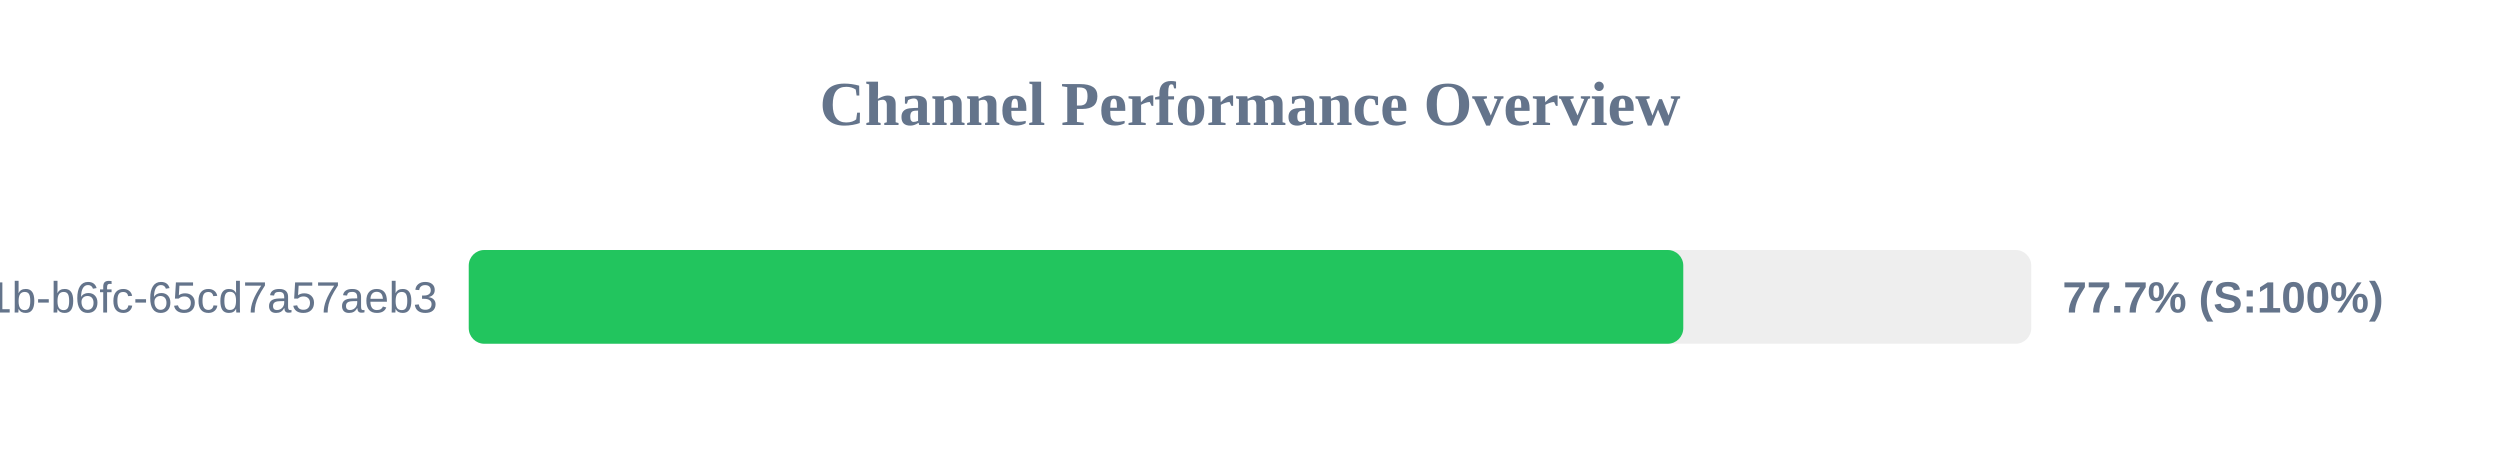
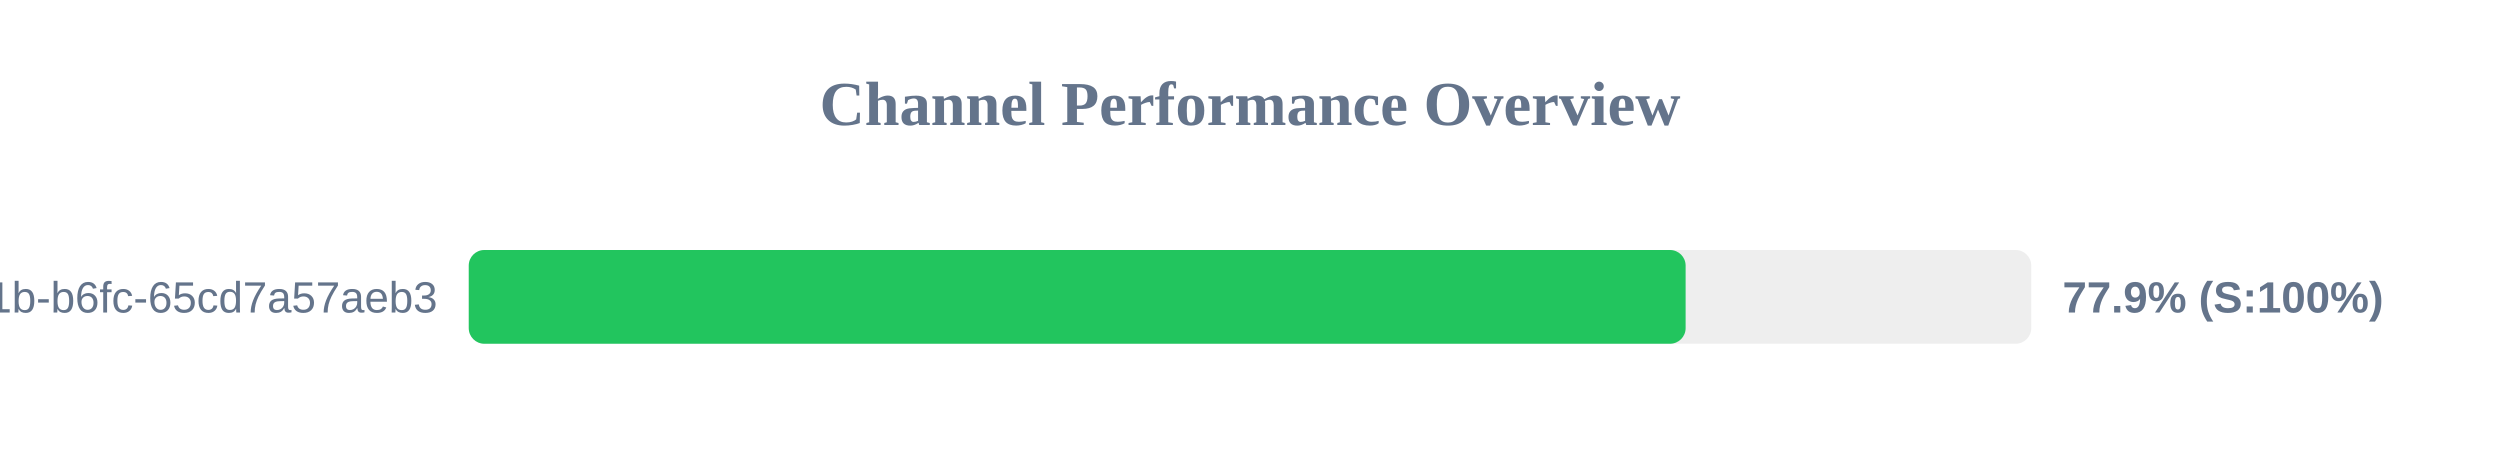
<svg xmlns="http://www.w3.org/2000/svg" width="800" height="150" version="1.1">
  <style>
        .row { font: 14px Arial; fill: #64748b; }
        .score { font: bold 14px Arial; fill: #64748b; }
    </style>
  <text x="400" y="40" text-anchor="middle" font-size="20px" font-weight="bold" fill="#64748b">Channel Performance Overview</text>
  <rect x="150" y="80" width="500" height="30" fill="#eee" rx="5" />
-   <rect x="150" y="80" width="388.65" height="30" fill="#22c55e" rx="5" />
+   <rect x="150" y="80" width="389.4" height="30" fill="#22c55e" rx="5" />
  <text x="140" y="100" text-anchor="end" class="row">?uuid=9c859345-959f-491b-b6fc-65cd7a57aeb3</text>
-   <text x="660" y="100" text-anchor="start" class="score">77.7% (S:100%)</text>
+   <text x="660" y="100" text-anchor="start" class="score">77.9% (S:100%)</text>
</svg>
